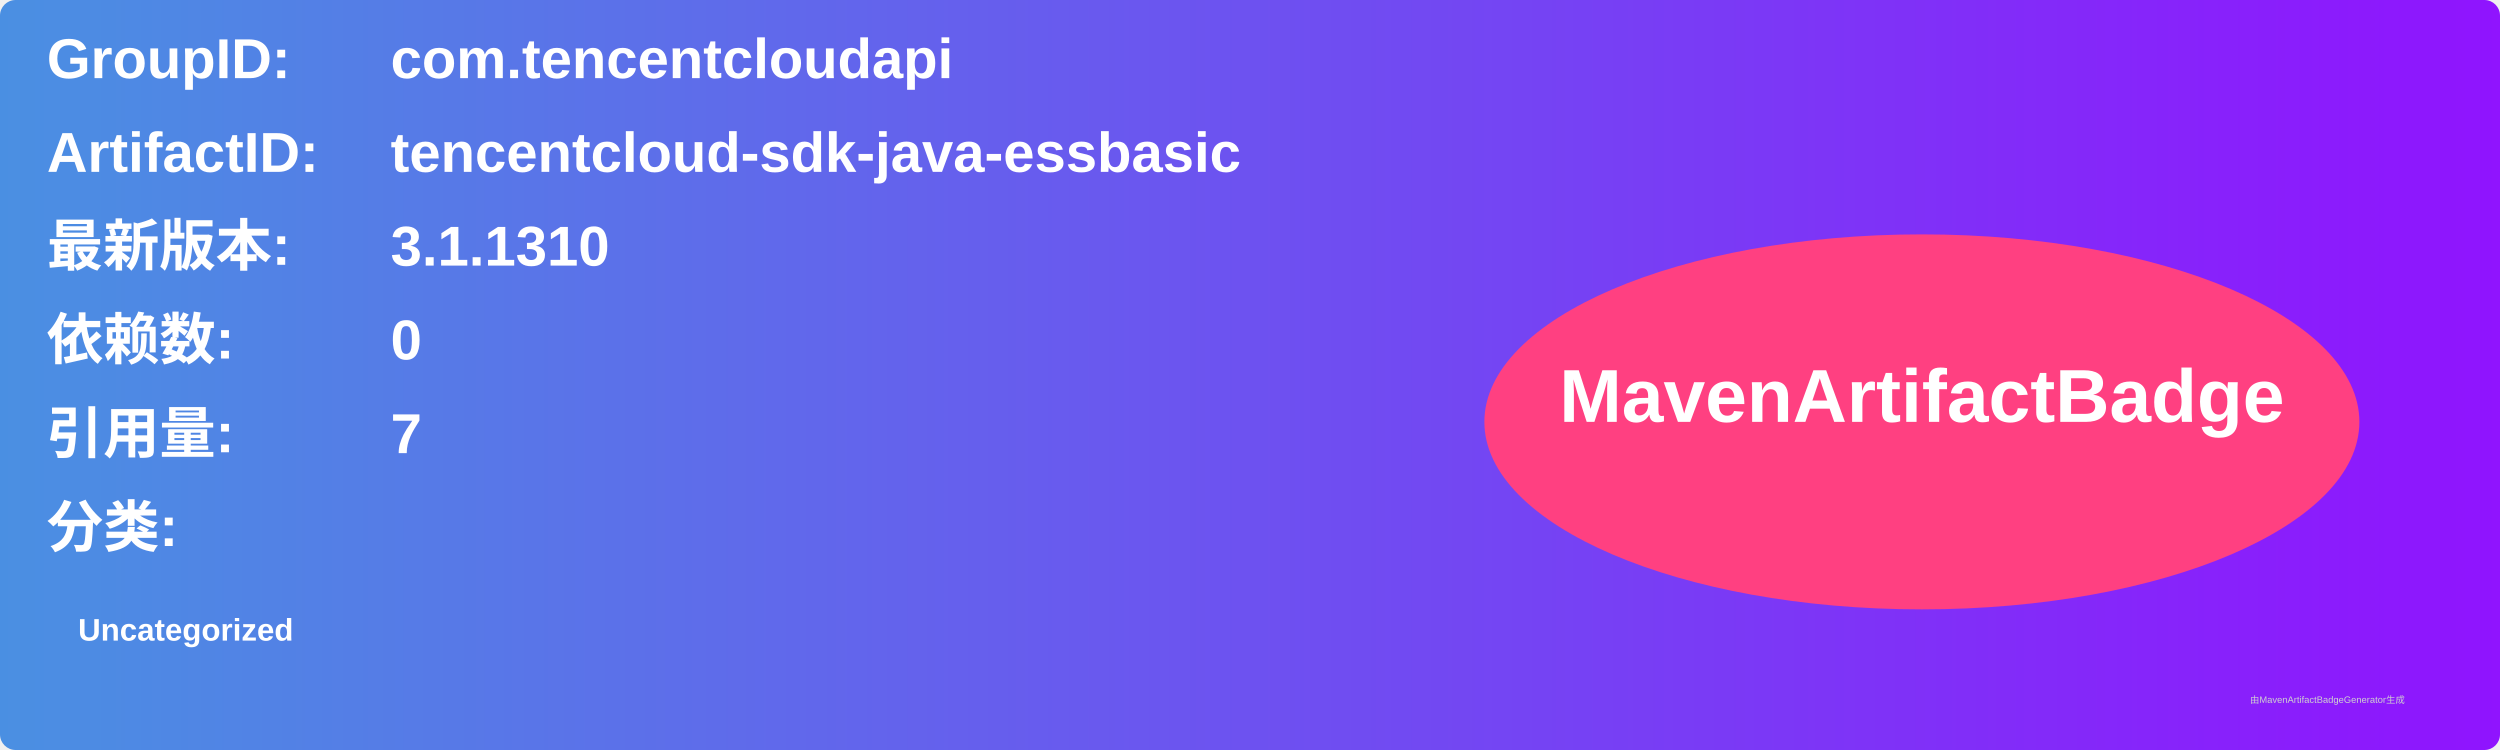
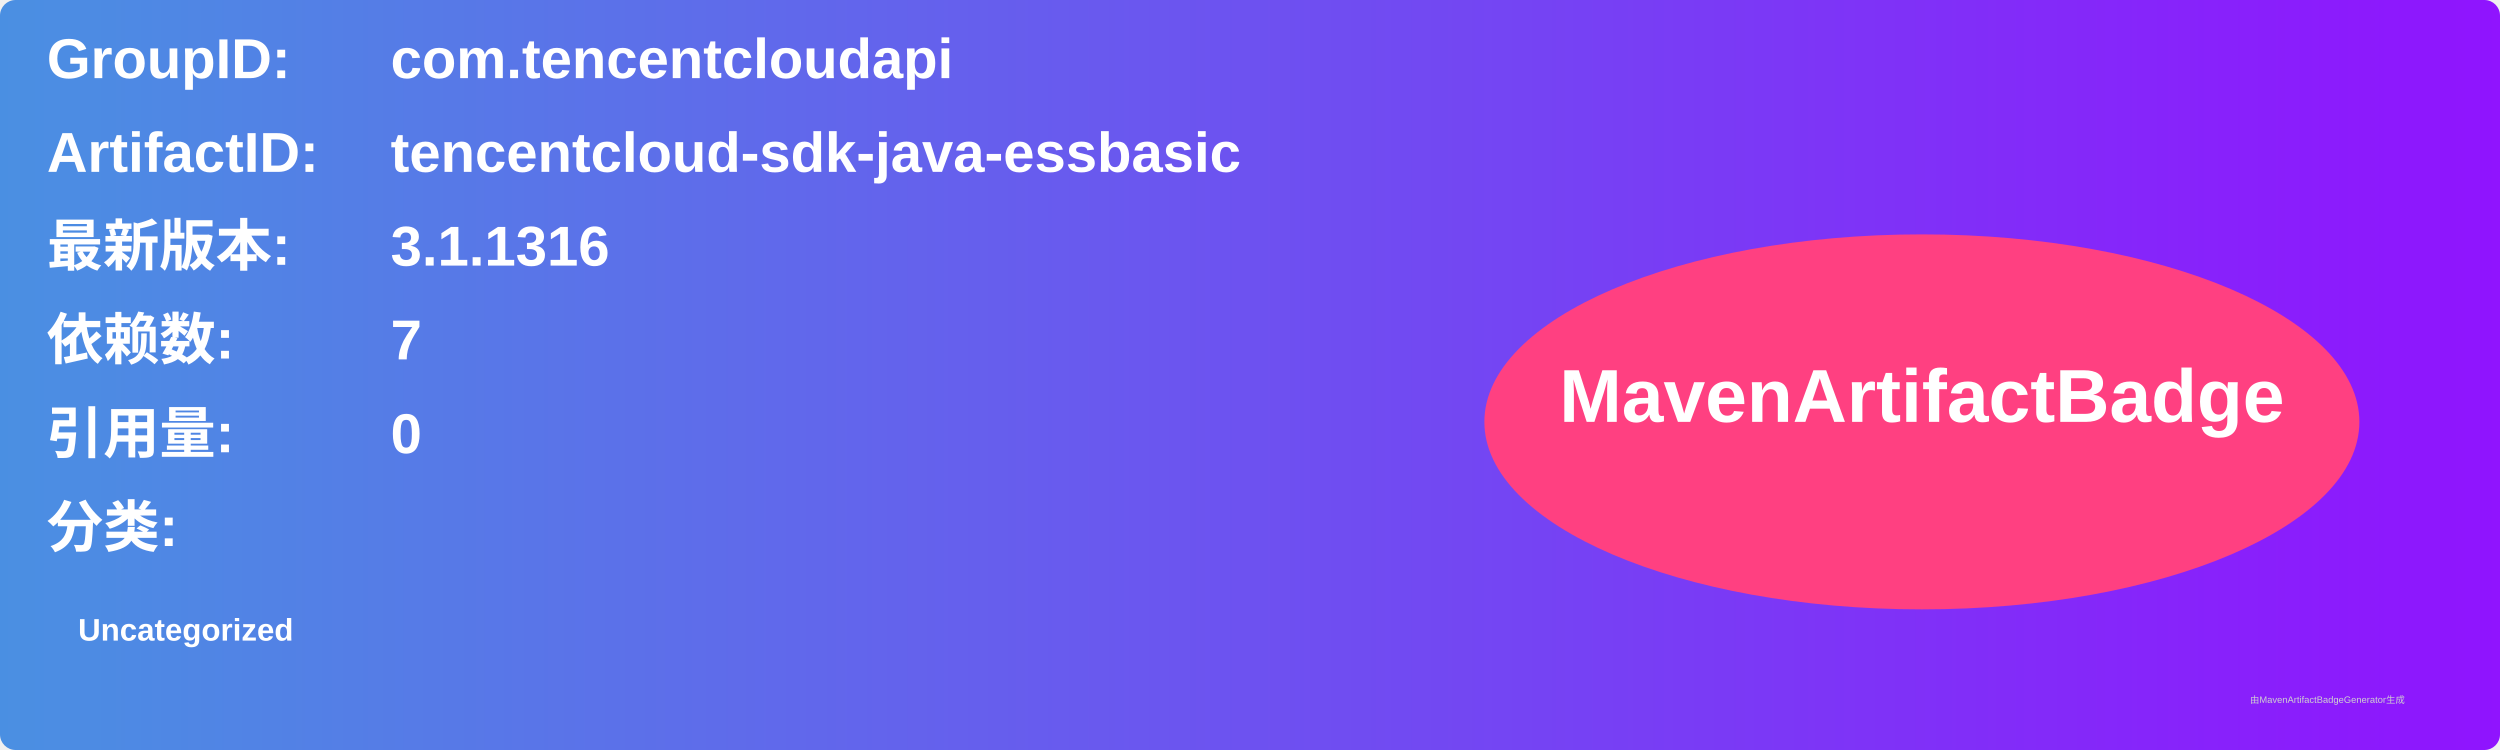
<svg xmlns="http://www.w3.org/2000/svg" width="800" height="240" viewBox="0 0 800 240">
  <linearGradient id="grad" x1="0%" y1="0%" x2="100%" y2="0%">
    <stop offset="0%" stop-color="#4a90e2" />
    <stop offset="100%" stop-color="#9013fe" />
  </linearGradient>
  <rect width="100%" height="100%" rx="5" ry="5" fill="url(#grad)" />
  <g transform="translate(15, 15)">
    <text x="0" y="10" font-family="Arial" font-size="18" fill="white" font-weight="bold" width="260">GroupID:</text>
    <text x="110" y="10" font-family="Arial" font-size="18" fill="white" font-weight="bold" width="460">com.tencentcloudapi</text>
    <text x="0" y="40" font-family="Arial" font-size="18" fill="white" font-weight="bold" width="260">ArtifactID:</text>
    <text x="110" y="40" font-family="Arial" font-size="18" fill="white" font-weight="bold" width="460">tencentcloud-sdk-java-essbasic</text>
    <text x="0" y="70" font-family="Arial" font-size="18" fill="white" font-weight="bold">最新版本:</text>
    <text x="110" y="70" font-family="Arial" font-size="18" fill="white" font-weight="bold">
-       <tspan font-weight="bold">3.1.1310</tspan>
+       <tspan font-weight="bold">3.1.1316</tspan>
    </text>
    <text x="0" y="100" font-family="Arial" font-size="18" fill="white" font-weight="bold">依赖数: </text>
    <text x="110" y="100" font-family="Arial" font-size="18" fill="white">
-       <tspan font-weight="bold">0</tspan>
+       <tspan font-weight="bold">7</tspan>
    </text>
    <text x="0" y="130" font-family="Arial" font-size="18" fill="white" font-weight="bold">引用量: </text>
    <text x="110" y="130" font-family="Arial" font-size="18" fill="white">
-       <tspan font-weight="bold">7</tspan>
+       <tspan font-weight="bold">0</tspan>
    </text>
    <text x="0" y="160" font-family="Arial" font-size="18" fill="white" font-weight="bold">分类:</text>
    <text x="10" y="190" font-family="Arial" font-size="10" fill="white">
      <tspan font-weight="bold">Uncategorized</tspan>
    </text>
    <ellipse cx="600" cy="120" rx="140" ry="60" fill="#ff4081" />
    <text x="600" y="120" text-anchor="middle" font-family="Arial" font-size="24" fill="white" font-weight="bold">MavenArtifactBadge</text>
  </g>
  <text x="720" y="225" font-family="Arial" font-size="3" fill="#d0d0d0">由MavenArtifactBadgeGenerator生成</text>
</svg>
